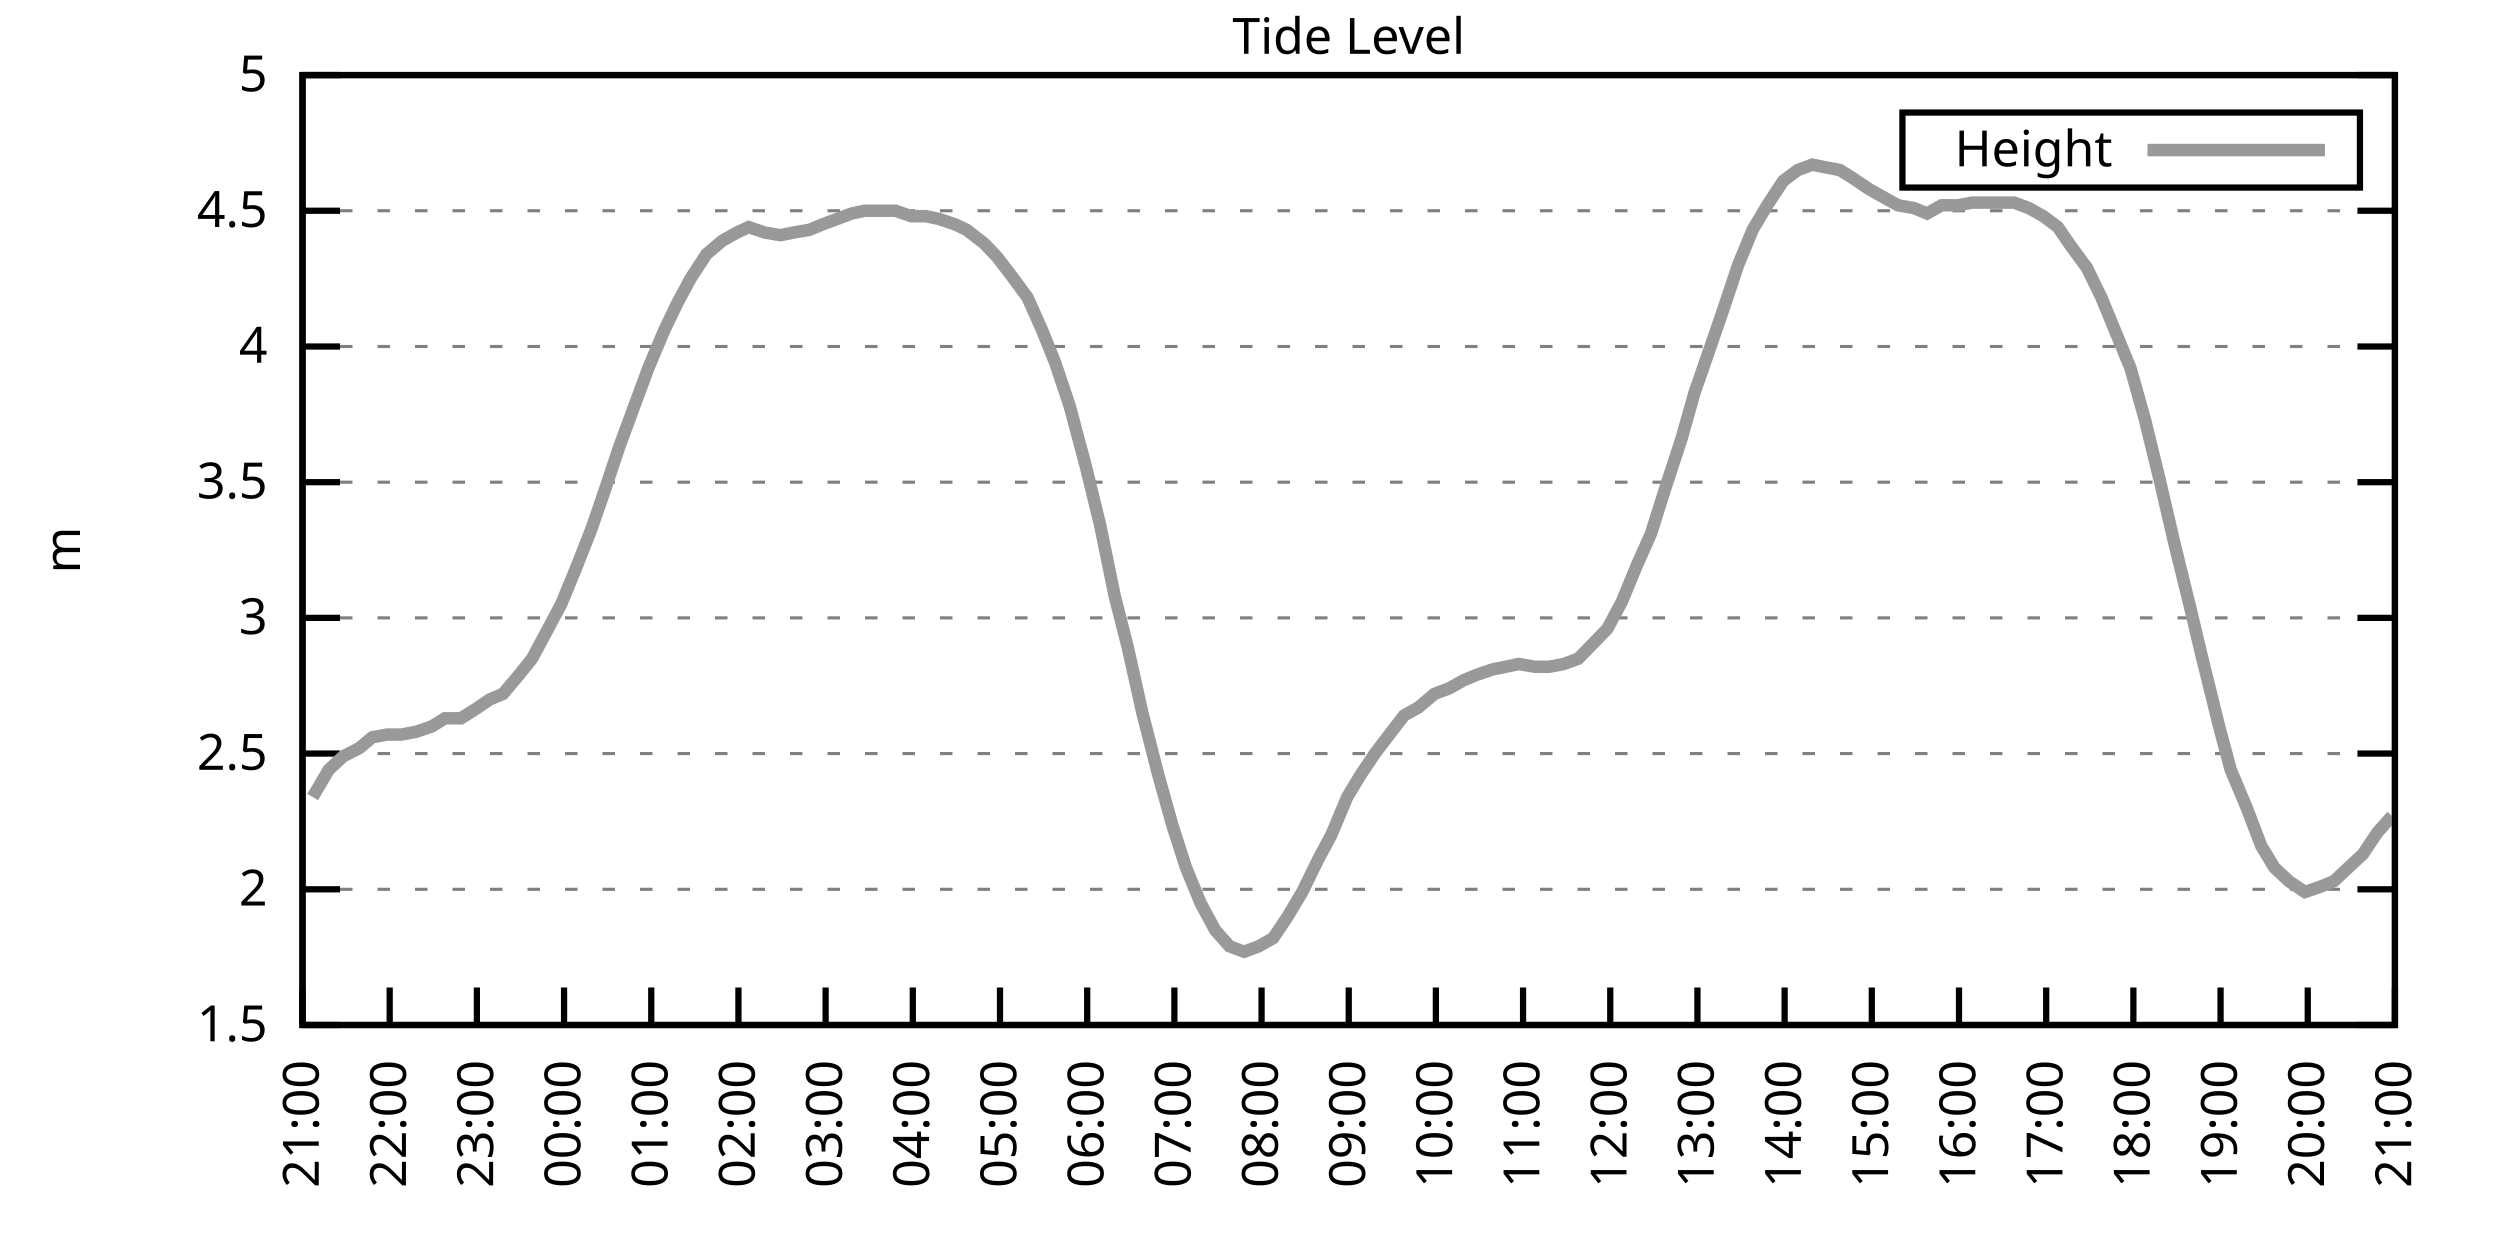
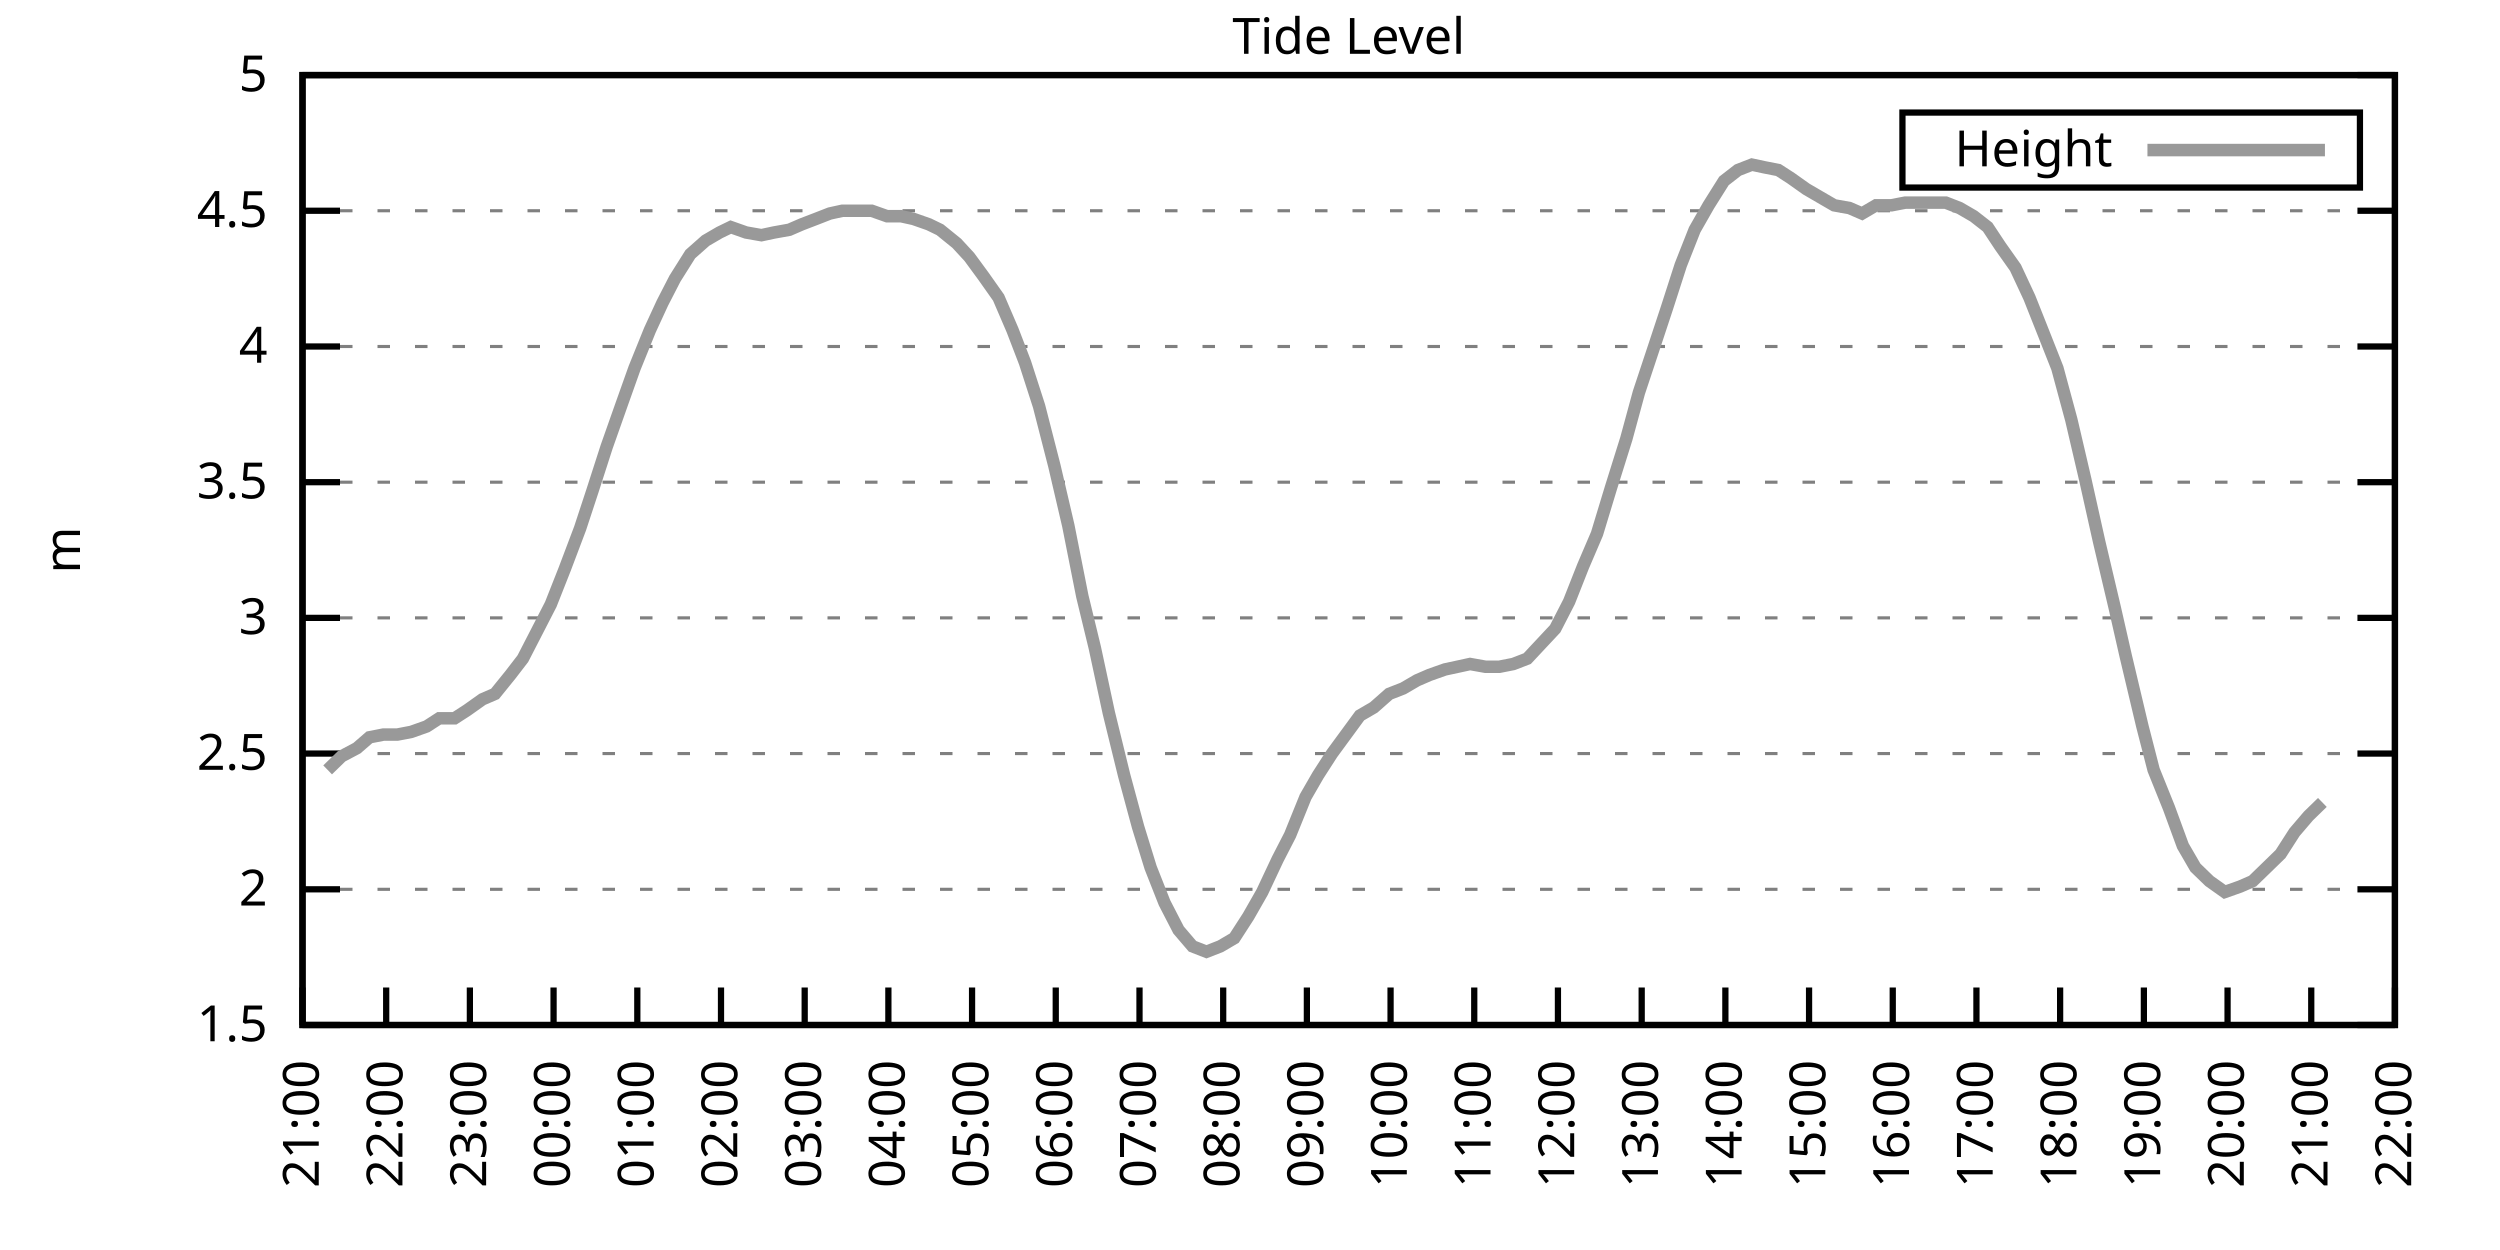
<svg xmlns="http://www.w3.org/2000/svg" xmlns:xlink="http://www.w3.org/1999/xlink" width="400" height="200" viewBox="0 0 400 200">
  <g id="gnuplot_canvas">
    <rect x="0" y="0" width="400" height="200" fill="none" />
    <defs>
      <circle id="gpDot" r="0.5" stroke-width="0.5" stroke="currentColor" />
      <path id="gpPt0" stroke-width="0.333" stroke="currentColor" d="M-1,0 h2 M0,-1 v2" />
      <path id="gpPt1" stroke-width="0.333" stroke="currentColor" d="M-1,-1 L1,1 M1,-1 L-1,1" />
      <path id="gpPt2" stroke-width="0.333" stroke="currentColor" d="M-1,0 L1,0 M0,-1 L0,1 M-1,-1 L1,1 M-1,1 L1,-1" />
      <rect id="gpPt3" stroke-width="0.333" stroke="currentColor" x="-1" y="-1" width="2" height="2" />
      <rect id="gpPt4" stroke-width="0.333" stroke="currentColor" fill="currentColor" x="-1" y="-1" width="2" height="2" />
      <circle id="gpPt5" stroke-width="0.333" stroke="currentColor" cx="0" cy="0" r="1" />
      <use xlink:href="#gpPt5" id="gpPt6" fill="currentColor" stroke="none" />
      <path id="gpPt7" stroke-width="0.333" stroke="currentColor" d="M0,-1.33 L-1.33,0.67 L1.33,0.67 z" />
      <use xlink:href="#gpPt7" id="gpPt8" fill="currentColor" stroke="none" />
      <use xlink:href="#gpPt7" id="gpPt9" stroke="currentColor" transform="rotate(180)" />
      <use xlink:href="#gpPt9" id="gpPt10" fill="currentColor" stroke="none" />
      <use xlink:href="#gpPt3" id="gpPt11" stroke="currentColor" transform="rotate(45)" />
      <use xlink:href="#gpPt11" id="gpPt12" fill="currentColor" stroke="none" />
      <path id="gpPt13" stroke-width="0.333" stroke="currentColor" d="M0,1.330 L1.265,0.411 L0.782,-1.067 L-0.782,-1.076 L-1.265,0.411 z" />
      <use xlink:href="#gpPt13" id="gpPt14" fill="currentColor" stroke="none" />
      <filter id="textbox" filterUnits="objectBoundingBox" x="0" y="0" height="1" width="1">
        <feFlood flood-color="white" flood-opacity="1" result="bgnd" />
        <feComposite in="SourceGraphic" in2="bgnd" operator="atop" />
      </filter>
      <filter id="greybox" filterUnits="objectBoundingBox" x="0" y="0" height="1" width="1">
        <feFlood flood-color="lightgrey" flood-opacity="1" result="grey" />
        <feComposite in="SourceGraphic" in2="grey" operator="atop" />
      </filter>
    </defs>
    <g fill="none" color="white" stroke="currentColor" stroke-width="1.00" stroke-linecap="butt" stroke-linejoin="miter">
</g>
    <g fill="none" color="black" stroke="currentColor" stroke-width="1.00" stroke-linecap="butt" stroke-linejoin="miter">
      <g stroke="none" shape-rendering="crispEdges">
        <polygon fill="rgb(255, 255, 255)" points="48.40,164.00 383.18,164.00 383.18,12.02 48.40,12.02 " />
      </g>
    </g>
    <g fill="none" color="black" stroke="currentColor" stroke-width="1.00" stroke-linecap="butt" stroke-linejoin="miter">
</g>
    <g fill="none" color="black" stroke="black" stroke-width="0.50" stroke-linecap="butt" stroke-linejoin="miter">
</g>
    <g fill="none" color="gray" stroke="currentColor" stroke-width="0.50" stroke-linecap="butt" stroke-linejoin="miter">
      <path stroke="gray" stroke-dasharray="2,4" class="gridline" d="M48.40,164.00 L383.19,164.00  " />
    </g>
    <g fill="none" color="gray" stroke="gray" stroke-width="1.00" stroke-linecap="butt" stroke-linejoin="miter">
</g>
    <g fill="none" color="black" stroke="currentColor" stroke-width="1.00" stroke-linecap="butt" stroke-linejoin="miter">
      <path stroke="black" d="M48.40,164.00 L54.40,164.00 M383.19,164.00 L377.19,164.00  " />
      <g transform="translate(42.80,166.60)" stroke="none" fill="black" font-family="Sans" font-size="8.00" text-anchor="end">
        <text>
          <tspan font-family="Sans"> 1.5</tspan>
        </text>
      </g>
    </g>
    <g fill="none" color="black" stroke="currentColor" stroke-width="1.00" stroke-linecap="butt" stroke-linejoin="miter">
</g>
    <g fill="none" color="black" stroke="black" stroke-width="0.50" stroke-linecap="butt" stroke-linejoin="miter">
</g>
    <g fill="none" color="gray" stroke="currentColor" stroke-width="0.50" stroke-linecap="butt" stroke-linejoin="miter">
      <path stroke="gray" stroke-dasharray="2,4" class="gridline" d="M48.40,142.29 L383.19,142.29  " />
    </g>
    <g fill="none" color="gray" stroke="gray" stroke-width="1.00" stroke-linecap="butt" stroke-linejoin="miter">
</g>
    <g fill="none" color="black" stroke="currentColor" stroke-width="1.00" stroke-linecap="butt" stroke-linejoin="miter">
      <path stroke="black" d="M48.40,142.29 L54.40,142.29 M383.19,142.29 L377.19,142.29  " />
      <g transform="translate(42.80,144.89)" stroke="none" fill="black" font-family="Sans" font-size="8.00" text-anchor="end">
        <text>
          <tspan font-family="Sans"> 2</tspan>
        </text>
      </g>
    </g>
    <g fill="none" color="black" stroke="currentColor" stroke-width="1.00" stroke-linecap="butt" stroke-linejoin="miter">
</g>
    <g fill="none" color="black" stroke="black" stroke-width="0.50" stroke-linecap="butt" stroke-linejoin="miter">
</g>
    <g fill="none" color="gray" stroke="currentColor" stroke-width="0.50" stroke-linecap="butt" stroke-linejoin="miter">
      <path stroke="gray" stroke-dasharray="2,4" class="gridline" d="M48.40,120.57 L383.19,120.57  " />
    </g>
    <g fill="none" color="gray" stroke="gray" stroke-width="1.00" stroke-linecap="butt" stroke-linejoin="miter">
</g>
    <g fill="none" color="black" stroke="currentColor" stroke-width="1.00" stroke-linecap="butt" stroke-linejoin="miter">
      <path stroke="black" d="M48.40,120.57 L54.40,120.57 M383.19,120.57 L377.19,120.57  " />
      <g transform="translate(42.80,123.17)" stroke="none" fill="black" font-family="Sans" font-size="8.00" text-anchor="end">
        <text>
          <tspan font-family="Sans"> 2.5</tspan>
        </text>
      </g>
    </g>
    <g fill="none" color="black" stroke="currentColor" stroke-width="1.00" stroke-linecap="butt" stroke-linejoin="miter">
</g>
    <g fill="none" color="black" stroke="black" stroke-width="0.50" stroke-linecap="butt" stroke-linejoin="miter">
</g>
    <g fill="none" color="gray" stroke="currentColor" stroke-width="0.50" stroke-linecap="butt" stroke-linejoin="miter">
      <path stroke="gray" stroke-dasharray="2,4" class="gridline" d="M48.40,98.86 L383.19,98.86  " />
    </g>
    <g fill="none" color="gray" stroke="gray" stroke-width="1.00" stroke-linecap="butt" stroke-linejoin="miter">
</g>
    <g fill="none" color="black" stroke="currentColor" stroke-width="1.00" stroke-linecap="butt" stroke-linejoin="miter">
      <path stroke="black" d="M48.40,98.86 L54.40,98.86 M383.19,98.86 L377.19,98.86  " />
      <g transform="translate(42.80,101.46)" stroke="none" fill="black" font-family="Sans" font-size="8.00" text-anchor="end">
        <text>
          <tspan font-family="Sans"> 3</tspan>
        </text>
      </g>
    </g>
    <g fill="none" color="black" stroke="currentColor" stroke-width="1.00" stroke-linecap="butt" stroke-linejoin="miter">
</g>
    <g fill="none" color="black" stroke="black" stroke-width="0.50" stroke-linecap="butt" stroke-linejoin="miter">
</g>
    <g fill="none" color="gray" stroke="currentColor" stroke-width="0.50" stroke-linecap="butt" stroke-linejoin="miter">
      <path stroke="gray" stroke-dasharray="2,4" class="gridline" d="M48.40,77.15 L383.19,77.15  " />
    </g>
    <g fill="none" color="gray" stroke="gray" stroke-width="1.00" stroke-linecap="butt" stroke-linejoin="miter">
</g>
    <g fill="none" color="black" stroke="currentColor" stroke-width="1.00" stroke-linecap="butt" stroke-linejoin="miter">
      <path stroke="black" d="M48.40,77.15 L54.40,77.15 M383.19,77.15 L377.19,77.15  " />
      <g transform="translate(42.80,79.75)" stroke="none" fill="black" font-family="Sans" font-size="8.00" text-anchor="end">
        <text>
          <tspan font-family="Sans"> 3.5</tspan>
        </text>
      </g>
    </g>
    <g fill="none" color="black" stroke="currentColor" stroke-width="1.00" stroke-linecap="butt" stroke-linejoin="miter">
</g>
    <g fill="none" color="black" stroke="black" stroke-width="0.50" stroke-linecap="butt" stroke-linejoin="miter">
</g>
    <g fill="none" color="gray" stroke="currentColor" stroke-width="0.50" stroke-linecap="butt" stroke-linejoin="miter">
      <path stroke="gray" stroke-dasharray="2,4" class="gridline" d="M48.40,55.44 L383.19,55.44  " />
    </g>
    <g fill="none" color="gray" stroke="gray" stroke-width="1.00" stroke-linecap="butt" stroke-linejoin="miter">
</g>
    <g fill="none" color="black" stroke="currentColor" stroke-width="1.00" stroke-linecap="butt" stroke-linejoin="miter">
      <path stroke="black" d="M48.40,55.44 L54.40,55.44 M383.19,55.44 L377.19,55.44  " />
      <g transform="translate(42.80,58.04)" stroke="none" fill="black" font-family="Sans" font-size="8.00" text-anchor="end">
        <text>
          <tspan font-family="Sans"> 4</tspan>
        </text>
      </g>
    </g>
    <g fill="none" color="black" stroke="currentColor" stroke-width="1.00" stroke-linecap="butt" stroke-linejoin="miter">
</g>
    <g fill="none" color="black" stroke="black" stroke-width="0.50" stroke-linecap="butt" stroke-linejoin="miter">
</g>
    <g fill="none" color="gray" stroke="currentColor" stroke-width="0.50" stroke-linecap="butt" stroke-linejoin="miter">
      <path stroke="gray" stroke-dasharray="2,4" class="gridline" d="M48.40,33.72 L383.19,33.72  " />
    </g>
    <g fill="none" color="gray" stroke="gray" stroke-width="1.00" stroke-linecap="butt" stroke-linejoin="miter">
</g>
    <g fill="none" color="black" stroke="currentColor" stroke-width="1.00" stroke-linecap="butt" stroke-linejoin="miter">
      <path stroke="black" d="M48.40,33.72 L54.40,33.72 M383.19,33.72 L377.19,33.72  " />
      <g transform="translate(42.80,36.32)" stroke="none" fill="black" font-family="Sans" font-size="8.00" text-anchor="end">
        <text>
          <tspan font-family="Sans"> 4.5</tspan>
        </text>
      </g>
    </g>
    <g fill="none" color="black" stroke="currentColor" stroke-width="1.00" stroke-linecap="butt" stroke-linejoin="miter">
</g>
    <g fill="none" color="black" stroke="black" stroke-width="0.50" stroke-linecap="butt" stroke-linejoin="miter">
</g>
    <g fill="none" color="gray" stroke="currentColor" stroke-width="0.50" stroke-linecap="butt" stroke-linejoin="miter">
      <path stroke="gray" stroke-dasharray="2,4" class="gridline" d="M48.40,12.01 L383.19,12.01  " />
    </g>
    <g fill="none" color="gray" stroke="gray" stroke-width="1.00" stroke-linecap="butt" stroke-linejoin="miter">
</g>
    <g fill="none" color="black" stroke="currentColor" stroke-width="1.00" stroke-linecap="butt" stroke-linejoin="miter">
      <path stroke="black" d="M48.40,12.01 L54.40,12.01 M383.19,12.01 L377.19,12.01  " />
      <g transform="translate(42.80,14.61)" stroke="none" fill="black" font-family="Sans" font-size="8.00" text-anchor="end">
        <text>
          <tspan font-family="Sans"> 5</tspan>
        </text>
      </g>
    </g>
    <g fill="none" color="black" stroke="currentColor" stroke-width="1.00" stroke-linecap="butt" stroke-linejoin="miter">
      <path stroke="black" d="M48.40,164.00 L48.40,158.00  " />
      <g transform="translate(51.00,169.60) rotate(270.00)" stroke="none" fill="black" font-family="Sans" font-size="8.00" text-anchor="end">
        <text>
          <tspan font-family="Sans">21:00</tspan>
        </text>
      </g>
    </g>
    <g fill="none" color="black" stroke="currentColor" stroke-width="1.00" stroke-linecap="butt" stroke-linejoin="miter">
-       <path stroke="black" d="M62.35,164.00 L62.35,158.00  " />
-       <g transform="translate(64.95,169.60) rotate(270.00)" stroke="none" fill="black" font-family="Sans" font-size="8.00" text-anchor="end">
+       <path stroke="black" d="M61.79,164.00 L61.79,158.00  " />
+       <g transform="translate(64.39,169.60) rotate(270.00)" stroke="none" fill="black" font-family="Sans" font-size="8.00" text-anchor="end">
        <text>
          <tspan font-family="Sans">22:00</tspan>
        </text>
      </g>
    </g>
    <g fill="none" color="black" stroke="currentColor" stroke-width="1.00" stroke-linecap="butt" stroke-linejoin="miter">
-       <path stroke="black" d="M76.30,164.00 L76.30,158.00  " />
-       <g transform="translate(78.90,169.60) rotate(270.00)" stroke="none" fill="black" font-family="Sans" font-size="8.00" text-anchor="end">
+       <path stroke="black" d="M75.18,164.00 L75.18,158.00  " />
+       <g transform="translate(77.78,169.60) rotate(270.00)" stroke="none" fill="black" font-family="Sans" font-size="8.00" text-anchor="end">
        <text>
          <tspan font-family="Sans">23:00</tspan>
        </text>
      </g>
    </g>
    <g fill="none" color="black" stroke="currentColor" stroke-width="1.00" stroke-linecap="butt" stroke-linejoin="miter">
-       <path stroke="black" d="M90.25,164.00 L90.25,158.00  " />
-       <g transform="translate(92.85,169.60) rotate(270.00)" stroke="none" fill="black" font-family="Sans" font-size="8.00" text-anchor="end">
+       <path stroke="black" d="M88.57,164.00 L88.57,158.00  " />
+       <g transform="translate(91.17,169.60) rotate(270.00)" stroke="none" fill="black" font-family="Sans" font-size="8.00" text-anchor="end">
        <text>
          <tspan font-family="Sans">00:00</tspan>
        </text>
      </g>
    </g>
    <g fill="none" color="black" stroke="currentColor" stroke-width="1.00" stroke-linecap="butt" stroke-linejoin="miter">
-       <path stroke="black" d="M104.20,164.00 L104.20,158.00  " />
-       <g transform="translate(106.80,169.60) rotate(270.00)" stroke="none" fill="black" font-family="Sans" font-size="8.00" text-anchor="end">
+       <path stroke="black" d="M101.97,164.00 L101.97,158.00  " />
+       <g transform="translate(104.57,169.60) rotate(270.00)" stroke="none" fill="black" font-family="Sans" font-size="8.00" text-anchor="end">
        <text>
          <tspan font-family="Sans">01:00</tspan>
        </text>
      </g>
    </g>
    <g fill="none" color="black" stroke="currentColor" stroke-width="1.00" stroke-linecap="butt" stroke-linejoin="miter">
-       <path stroke="black" d="M118.15,164.00 L118.15,158.00  " />
-       <g transform="translate(120.75,169.60) rotate(270.00)" stroke="none" fill="black" font-family="Sans" font-size="8.00" text-anchor="end">
+       <path stroke="black" d="M115.36,164.00 L115.36,158.00  " />
+       <g transform="translate(117.96,169.60) rotate(270.00)" stroke="none" fill="black" font-family="Sans" font-size="8.00" text-anchor="end">
        <text>
          <tspan font-family="Sans">02:00</tspan>
        </text>
      </g>
    </g>
    <g fill="none" color="black" stroke="currentColor" stroke-width="1.00" stroke-linecap="butt" stroke-linejoin="miter">
-       <path stroke="black" d="M132.10,164.00 L132.10,158.00  " />
-       <g transform="translate(134.70,169.60) rotate(270.00)" stroke="none" fill="black" font-family="Sans" font-size="8.00" text-anchor="end">
+       <path stroke="black" d="M128.75,164.00 L128.75,158.00  " />
+       <g transform="translate(131.35,169.60) rotate(270.00)" stroke="none" fill="black" font-family="Sans" font-size="8.00" text-anchor="end">
        <text>
          <tspan font-family="Sans">03:00</tspan>
        </text>
      </g>
    </g>
    <g fill="none" color="black" stroke="currentColor" stroke-width="1.00" stroke-linecap="butt" stroke-linejoin="miter">
-       <path stroke="black" d="M146.05,164.00 L146.05,158.00  " />
-       <g transform="translate(148.65,169.60) rotate(270.00)" stroke="none" fill="black" font-family="Sans" font-size="8.00" text-anchor="end">
+       <path stroke="black" d="M142.14,164.00 L142.14,158.00  " />
+       <g transform="translate(144.74,169.60) rotate(270.00)" stroke="none" fill="black" font-family="Sans" font-size="8.00" text-anchor="end">
        <text>
          <tspan font-family="Sans">04:00</tspan>
        </text>
      </g>
    </g>
    <g fill="none" color="black" stroke="currentColor" stroke-width="1.00" stroke-linecap="butt" stroke-linejoin="miter">
-       <path stroke="black" d="M160.00,164.00 L160.00,158.00  " />
-       <g transform="translate(162.60,169.60) rotate(270.00)" stroke="none" fill="black" font-family="Sans" font-size="8.00" text-anchor="end">
+       <path stroke="black" d="M155.53,164.00 L155.53,158.00  " />
+       <g transform="translate(158.13,169.60) rotate(270.00)" stroke="none" fill="black" font-family="Sans" font-size="8.00" text-anchor="end">
        <text>
          <tspan font-family="Sans">05:00</tspan>
        </text>
      </g>
    </g>
    <g fill="none" color="black" stroke="currentColor" stroke-width="1.00" stroke-linecap="butt" stroke-linejoin="miter">
-       <path stroke="black" d="M173.95,164.00 L173.95,158.00  " />
-       <g transform="translate(176.55,169.60) rotate(270.00)" stroke="none" fill="black" font-family="Sans" font-size="8.00" text-anchor="end">
+       <path stroke="black" d="M168.92,164.00 L168.92,158.00  " />
+       <g transform="translate(171.52,169.60) rotate(270.00)" stroke="none" fill="black" font-family="Sans" font-size="8.00" text-anchor="end">
        <text>
          <tspan font-family="Sans">06:00</tspan>
        </text>
      </g>
    </g>
    <g fill="none" color="black" stroke="currentColor" stroke-width="1.00" stroke-linecap="butt" stroke-linejoin="miter">
-       <path stroke="black" d="M187.90,164.00 L187.90,158.00  " />
-       <g transform="translate(190.50,169.60) rotate(270.00)" stroke="none" fill="black" font-family="Sans" font-size="8.00" text-anchor="end">
+       <path stroke="black" d="M182.32,164.00 L182.32,158.00  " />
+       <g transform="translate(184.92,169.60) rotate(270.00)" stroke="none" fill="black" font-family="Sans" font-size="8.00" text-anchor="end">
        <text>
          <tspan font-family="Sans">07:00</tspan>
        </text>
      </g>
    </g>
    <g fill="none" color="black" stroke="currentColor" stroke-width="1.00" stroke-linecap="butt" stroke-linejoin="miter">
-       <path stroke="black" d="M201.85,164.00 L201.85,158.00  " />
-       <g transform="translate(204.45,169.60) rotate(270.00)" stroke="none" fill="black" font-family="Sans" font-size="8.00" text-anchor="end">
+       <path stroke="black" d="M195.71,164.00 L195.71,158.00  " />
+       <g transform="translate(198.31,169.60) rotate(270.00)" stroke="none" fill="black" font-family="Sans" font-size="8.00" text-anchor="end">
        <text>
          <tspan font-family="Sans">08:00</tspan>
        </text>
      </g>
    </g>
    <g fill="none" color="black" stroke="currentColor" stroke-width="1.00" stroke-linecap="butt" stroke-linejoin="miter">
-       <path stroke="black" d="M215.80,164.00 L215.80,158.00  " />
-       <g transform="translate(218.40,169.60) rotate(270.00)" stroke="none" fill="black" font-family="Sans" font-size="8.00" text-anchor="end">
+       <path stroke="black" d="M209.10,164.00 L209.10,158.00  " />
+       <g transform="translate(211.70,169.60) rotate(270.00)" stroke="none" fill="black" font-family="Sans" font-size="8.00" text-anchor="end">
        <text>
          <tspan font-family="Sans">09:00</tspan>
        </text>
      </g>
    </g>
    <g fill="none" color="black" stroke="currentColor" stroke-width="1.00" stroke-linecap="butt" stroke-linejoin="miter">
-       <path stroke="black" d="M229.74,164.00 L229.74,158.00  " />
-       <g transform="translate(232.34,169.60) rotate(270.00)" stroke="none" fill="black" font-family="Sans" font-size="8.00" text-anchor="end">
+       <path stroke="black" d="M222.49,164.00 L222.49,158.00  " />
+       <g transform="translate(225.09,169.60) rotate(270.00)" stroke="none" fill="black" font-family="Sans" font-size="8.00" text-anchor="end">
        <text>
          <tspan font-family="Sans">10:00</tspan>
        </text>
      </g>
    </g>
    <g fill="none" color="black" stroke="currentColor" stroke-width="1.00" stroke-linecap="butt" stroke-linejoin="miter">
-       <path stroke="black" d="M243.69,164.00 L243.69,158.00  " />
-       <g transform="translate(246.29,169.60) rotate(270.00)" stroke="none" fill="black" font-family="Sans" font-size="8.00" text-anchor="end">
+       <path stroke="black" d="M235.88,164.00 L235.88,158.00  " />
+       <g transform="translate(238.48,169.60) rotate(270.00)" stroke="none" fill="black" font-family="Sans" font-size="8.00" text-anchor="end">
        <text>
          <tspan font-family="Sans">11:00</tspan>
        </text>
      </g>
    </g>
    <g fill="none" color="black" stroke="currentColor" stroke-width="1.00" stroke-linecap="butt" stroke-linejoin="miter">
-       <path stroke="black" d="M257.64,164.00 L257.64,158.00  " />
-       <g transform="translate(260.24,169.60) rotate(270.00)" stroke="none" fill="black" font-family="Sans" font-size="8.00" text-anchor="end">
+       <path stroke="black" d="M249.27,164.00 L249.27,158.00  " />
+       <g transform="translate(251.87,169.60) rotate(270.00)" stroke="none" fill="black" font-family="Sans" font-size="8.00" text-anchor="end">
        <text>
          <tspan font-family="Sans">12:00</tspan>
        </text>
      </g>
    </g>
    <g fill="none" color="black" stroke="currentColor" stroke-width="1.00" stroke-linecap="butt" stroke-linejoin="miter">
-       <path stroke="black" d="M271.59,164.00 L271.59,158.00  " />
-       <g transform="translate(274.19,169.60) rotate(270.00)" stroke="none" fill="black" font-family="Sans" font-size="8.00" text-anchor="end">
+       <path stroke="black" d="M262.67,164.00 L262.67,158.00  " />
+       <g transform="translate(265.27,169.60) rotate(270.00)" stroke="none" fill="black" font-family="Sans" font-size="8.00" text-anchor="end">
        <text>
          <tspan font-family="Sans">13:00</tspan>
        </text>
      </g>
    </g>
    <g fill="none" color="black" stroke="currentColor" stroke-width="1.00" stroke-linecap="butt" stroke-linejoin="miter">
-       <path stroke="black" d="M285.54,164.00 L285.54,158.00  " />
-       <g transform="translate(288.14,169.60) rotate(270.00)" stroke="none" fill="black" font-family="Sans" font-size="8.00" text-anchor="end">
+       <path stroke="black" d="M276.06,164.00 L276.06,158.00  " />
+       <g transform="translate(278.66,169.60) rotate(270.00)" stroke="none" fill="black" font-family="Sans" font-size="8.00" text-anchor="end">
        <text>
          <tspan font-family="Sans">14:00</tspan>
        </text>
      </g>
    </g>
    <g fill="none" color="black" stroke="currentColor" stroke-width="1.00" stroke-linecap="butt" stroke-linejoin="miter">
-       <path stroke="black" d="M299.49,164.00 L299.49,158.00  " />
-       <g transform="translate(302.09,169.60) rotate(270.00)" stroke="none" fill="black" font-family="Sans" font-size="8.00" text-anchor="end">
+       <path stroke="black" d="M289.45,164.00 L289.45,158.00  " />
+       <g transform="translate(292.05,169.60) rotate(270.00)" stroke="none" fill="black" font-family="Sans" font-size="8.00" text-anchor="end">
        <text>
          <tspan font-family="Sans">15:00</tspan>
        </text>
      </g>
    </g>
    <g fill="none" color="black" stroke="currentColor" stroke-width="1.00" stroke-linecap="butt" stroke-linejoin="miter">
-       <path stroke="black" d="M313.44,164.00 L313.44,158.00  " />
-       <g transform="translate(316.04,169.60) rotate(270.00)" stroke="none" fill="black" font-family="Sans" font-size="8.00" text-anchor="end">
+       <path stroke="black" d="M302.84,164.00 L302.84,158.00  " />
+       <g transform="translate(305.44,169.60) rotate(270.00)" stroke="none" fill="black" font-family="Sans" font-size="8.00" text-anchor="end">
        <text>
          <tspan font-family="Sans">16:00</tspan>
        </text>
      </g>
    </g>
    <g fill="none" color="black" stroke="currentColor" stroke-width="1.00" stroke-linecap="butt" stroke-linejoin="miter">
-       <path stroke="black" d="M327.39,164.00 L327.39,158.00  " />
-       <g transform="translate(329.99,169.60) rotate(270.00)" stroke="none" fill="black" font-family="Sans" font-size="8.00" text-anchor="end">
+       <path stroke="black" d="M316.23,164.00 L316.23,158.00  " />
+       <g transform="translate(318.83,169.60) rotate(270.00)" stroke="none" fill="black" font-family="Sans" font-size="8.00" text-anchor="end">
        <text>
          <tspan font-family="Sans">17:00</tspan>
        </text>
      </g>
    </g>
    <g fill="none" color="black" stroke="currentColor" stroke-width="1.00" stroke-linecap="butt" stroke-linejoin="miter">
-       <path stroke="black" d="M341.34,164.00 L341.34,158.00  " />
-       <g transform="translate(343.94,169.60) rotate(270.00)" stroke="none" fill="black" font-family="Sans" font-size="8.00" text-anchor="end">
+       <path stroke="black" d="M329.62,164.00 L329.62,158.00  " />
+       <g transform="translate(332.22,169.60) rotate(270.00)" stroke="none" fill="black" font-family="Sans" font-size="8.00" text-anchor="end">
        <text>
          <tspan font-family="Sans">18:00</tspan>
        </text>
      </g>
    </g>
    <g fill="none" color="black" stroke="currentColor" stroke-width="1.00" stroke-linecap="butt" stroke-linejoin="miter">
-       <path stroke="black" d="M355.29,164.00 L355.29,158.00  " />
-       <g transform="translate(357.89,169.60) rotate(270.00)" stroke="none" fill="black" font-family="Sans" font-size="8.00" text-anchor="end">
+       <path stroke="black" d="M343.02,164.00 L343.02,158.00  " />
+       <g transform="translate(345.62,169.60) rotate(270.00)" stroke="none" fill="black" font-family="Sans" font-size="8.00" text-anchor="end">
        <text>
          <tspan font-family="Sans">19:00</tspan>
        </text>
      </g>
    </g>
    <g fill="none" color="black" stroke="currentColor" stroke-width="1.00" stroke-linecap="butt" stroke-linejoin="miter">
-       <path stroke="black" d="M369.24,164.00 L369.24,158.00  " />
-       <g transform="translate(371.84,169.60) rotate(270.00)" stroke="none" fill="black" font-family="Sans" font-size="8.00" text-anchor="end">
+       <path stroke="black" d="M356.41,164.00 L356.41,158.00  " />
+       <g transform="translate(359.01,169.60) rotate(270.00)" stroke="none" fill="black" font-family="Sans" font-size="8.00" text-anchor="end">
        <text>
          <tspan font-family="Sans">20:00</tspan>
+         </text>
+       </g>
+     </g>
+     <g fill="none" color="black" stroke="currentColor" stroke-width="1.00" stroke-linecap="butt" stroke-linejoin="miter">
+       <path stroke="black" d="M369.80,164.00 L369.80,158.00  " />
+       <g transform="translate(372.40,169.60) rotate(270.00)" stroke="none" fill="black" font-family="Sans" font-size="8.00" text-anchor="end">
+         <text>
+           <tspan font-family="Sans">21:00</tspan>
        </text>
      </g>
    </g>
    <g fill="none" color="black" stroke="currentColor" stroke-width="1.00" stroke-linecap="butt" stroke-linejoin="miter">
      <path stroke="black" d="M383.19,164.00 L383.19,158.00  " />
      <g transform="translate(385.79,169.60) rotate(270.00)" stroke="none" fill="black" font-family="Sans" font-size="8.00" text-anchor="end">
        <text>
-           <tspan font-family="Sans">21:00</tspan>
+           <tspan font-family="Sans">22:00</tspan>
        </text>
      </g>
    </g>
    <g fill="none" color="black" stroke="currentColor" stroke-width="1.00" stroke-linecap="butt" stroke-linejoin="miter">
</g>
    <g fill="none" color="black" stroke="currentColor" stroke-width="1.00" stroke-linecap="butt" stroke-linejoin="miter">
      <path stroke="black" d="M48.40,12.01 L48.40,164.00 L383.19,164.00 L383.19,12.01 L48.40,12.01 Z  " />
    </g>
    <g fill="none" color="black" stroke="currentColor" stroke-width="1.00" stroke-linecap="butt" stroke-linejoin="miter">
</g>
    <g fill="none" color="black" stroke="currentColor" stroke-width="1.00" stroke-linecap="butt" stroke-linejoin="miter">
      <path stroke="black" d="M304.39,30.01 L304.39,18.01 L377.59,18.01 L377.59,30.01 L304.39,30.01 Z  " />
    </g>
    <g id="Tide_level_plot_1">
      <g fill="none" color="white" stroke="black" stroke-width="2.00" stroke-linecap="butt" stroke-linejoin="miter">
</g>
      <g fill="none" color="black" stroke="currentColor" stroke-width="2.00" stroke-linecap="butt" stroke-linejoin="miter">
        <g transform="translate(337.99,26.61)" stroke="none" fill="black" font-family="Sans" font-size="8.00" text-anchor="end">
          <text>
            <tspan font-family="Sans">Height</tspan>
          </text>
        </g>
      </g>
      <g fill="none" color="black" stroke="currentColor" stroke-width="2.00" stroke-linecap="butt" stroke-linejoin="miter">
-         <path stroke="rgb(153, 153, 153)" d="M343.59,24.01 L371.99,24.01 M50.03,127.52 L52.58,123.18 L54.91,121.01 L57.47,119.71 L59.56,117.97 L61.88,117.53   L64.21,117.53 L66.53,117.10 L69.09,116.23 L71.18,114.93 L73.74,114.93 L75.83,113.63 L78.39,111.89 L80.48,111.02   L83.04,107.98 L85.13,105.38 L87.46,101.03 L89.78,96.69 L92.11,91.04 L94.67,84.53 L96.76,78.45 L99.08,71.50   L101.64,64.56 L103.73,58.91 L106.29,52.83 L108.38,48.49 L110.48,44.58 L113.03,40.67 L115.59,38.50 L117.92,37.20   L119.78,36.33 L122.33,37.20 L124.89,37.63 L126.98,37.20 L129.54,36.76 L131.63,35.89 L133.96,35.03 L136.28,34.16   L138.37,33.72 L140.93,33.72 L143.26,33.72 L145.81,34.59 L148.14,34.59 L150.23,35.03 L152.79,35.89 L154.65,36.76   L157.44,38.93 L159.53,41.11 L161.86,44.15 L164.41,47.62 L166.74,52.83 L168.83,58.04 L171.16,64.99 L173.71,74.54   L176.04,84.10 L178.36,95.39 L180.46,103.64 L182.78,114.06 L185.34,124.05 L187.66,132.30 L189.76,138.81 L192.08,144.46   L194.41,148.80 L196.73,151.41 L199.06,152.28 L201.38,151.41 L203.71,150.10 L206.03,146.63 L208.36,142.72 L210.91,137.51   L213.01,133.60 L215.56,127.52 L217.65,124.05 L219.98,120.57 L222.30,117.53 L224.63,114.49 L226.95,113.19 L229.51,111.02   L231.84,110.15 L234.16,108.85 L236.25,107.98 L238.81,107.11 L240.90,106.68 L243.00,106.24 L245.55,106.68 L247.88,106.68   L250.20,106.24 L252.53,105.38 L257.18,100.60 L259.50,96.26 L261.83,90.61 L264.15,85.40 L266.48,78.02 L269.04,70.20   L271.13,62.82 L273.69,55.44 L275.78,49.36 L278.10,42.41 L280.43,36.76 L282.75,32.85 L285.31,28.95 L287.64,27.21   L289.96,26.34 L292.05,26.77 L294.38,27.21 L296.47,28.51 L299.03,30.25 L301.35,31.55 L303.68,32.85 L306.23,33.29   L308.33,34.16 L310.65,32.85 L313.21,32.85 L315.53,32.42 L322.28,32.42 L324.60,33.29 L326.93,34.59 L329.25,36.33   L331.34,39.37 L333.90,42.84 L336.23,47.62 L338.55,53.26 L340.88,58.91 L343.20,67.16 L345.53,76.71 L347.85,86.70   L350.41,97.12 L352.27,104.94 L355.06,116.23 L356.92,123.18 L359.48,129.26 L361.80,135.34 L363.89,138.81 L366.22,140.98   L368.78,142.72 L371.33,141.85 L373.43,140.98 L375.75,138.81 L378.08,136.64 L380.40,133.17 L382.73,130.56  " />
+         <path stroke="rgb(153, 153, 153)" d="M343.59,24.01 L371.99,24.01 M52.42,123.18 L54.65,121.01 L57.10,119.71 L59.11,117.97 L61.35,117.53 L63.58,117.53   L65.81,117.10 L68.26,116.23 L70.27,114.93 L72.73,114.93 L74.74,113.63 L77.19,111.89 L79.20,111.02 L81.66,107.98   L83.66,105.38 L85.90,101.03 L88.13,96.69 L90.36,91.04 L92.82,84.53 L94.82,78.45 L97.06,71.50 L99.51,64.56   L101.52,58.91 L103.98,52.83 L105.98,48.49 L107.99,44.58 L110.45,40.67 L112.90,38.50 L115.13,37.20 L116.92,36.33   L119.38,37.20 L121.83,37.63 L123.84,37.20 L126.29,36.76 L128.30,35.89 L130.54,35.03 L132.77,34.16 L134.78,33.72   L137.23,33.72 L139.46,33.72 L141.92,34.59 L144.15,34.59 L146.16,35.03 L148.61,35.89 L150.40,36.76 L153.08,38.93   L155.09,41.11 L157.32,44.15 L159.77,47.62 L162.01,52.83 L164.01,58.04 L166.25,64.99 L168.70,74.54 L170.93,84.10   L173.17,95.39 L175.17,103.64 L177.41,114.06 L179.86,124.05 L182.09,132.30 L184.10,138.81 L186.33,144.46 L188.57,148.80   L190.80,151.41 L193.03,152.28 L195.26,151.41 L197.49,150.10 L199.73,146.63 L201.96,142.72 L204.41,137.51 L206.42,133.60   L208.88,127.52 L210.88,124.05 L213.12,120.57 L215.35,117.53 L217.58,114.49 L219.81,113.19 L222.27,111.02 L224.50,110.15   L226.73,108.85 L228.74,107.98 L231.20,107.11 L233.20,106.68 L235.21,106.24 L237.67,106.68 L239.90,106.68 L242.13,106.24   L244.36,105.38 L248.83,100.60 L251.06,96.26 L253.29,90.61 L255.52,85.40 L257.76,78.02 L260.21,70.20 L262.22,62.82   L264.67,55.44 L266.68,49.36 L268.92,42.41 L271.15,36.76 L273.38,32.85 L275.83,28.95 L278.07,27.21 L280.30,26.34   L282.31,26.77 L284.54,27.21 L286.55,28.51 L289.00,30.25 L291.23,31.55 L293.47,32.85 L295.92,33.29 L297.93,34.16   L300.16,32.85 L302.62,32.85 L304.85,32.42 L311.32,32.42 L313.55,33.29 L315.79,34.59 L318.02,36.33 L320.03,39.37   L322.48,42.84 L324.71,47.62 L326.95,53.26 L329.18,58.91 L331.41,67.16 L333.64,76.71 L335.87,86.70 L338.33,97.12   L340.11,104.94 L342.79,116.23 L344.58,123.18 L347.03,129.26 L349.26,135.34 L351.27,138.81 L353.51,140.98 L355.96,142.72   L358.42,141.85 L360.42,140.98 L362.66,138.81 L364.89,136.64 L367.12,133.17 L369.35,130.56 L371.58,128.39  " />
      </g>
    </g>
    <g fill="none" color="black" stroke="currentColor" stroke-width="2.00" stroke-linecap="butt" stroke-linejoin="miter">
</g>
    <g fill="none" color="black" stroke="black" stroke-width="1.00" stroke-linecap="butt" stroke-linejoin="miter">
</g>
    <g fill="none" color="black" stroke="currentColor" stroke-width="1.00" stroke-linecap="butt" stroke-linejoin="miter">
      <path stroke="black" d="M48.40,12.01 L48.40,164.00 L383.19,164.00 L383.19,12.01 L48.40,12.01 Z  " />
      <g transform="translate(12.80,88.01) rotate(270.00)" stroke="none" fill="black" font-family="Sans" font-size="8.00" text-anchor="middle">
        <text>
          <tspan font-family="Sans">m</tspan>
        </text>
      </g>
    </g>
    <g fill="none" color="black" stroke="currentColor" stroke-width="1.00" stroke-linecap="butt" stroke-linejoin="miter">
</g>
    <g fill="none" color="black" stroke="currentColor" stroke-width="1.00" stroke-linecap="butt" stroke-linejoin="miter">
      <g transform="translate(215.79,8.61)" stroke="none" fill="black" font-family="Sans" font-size="8.00" text-anchor="middle">
        <text>
          <tspan font-family="Sans">Tide Level</tspan>
        </text>
      </g>
    </g>
    <g fill="none" color="black" stroke="currentColor" stroke-width="1.00" stroke-linecap="butt" stroke-linejoin="miter">
</g>
  </g>
</svg>
